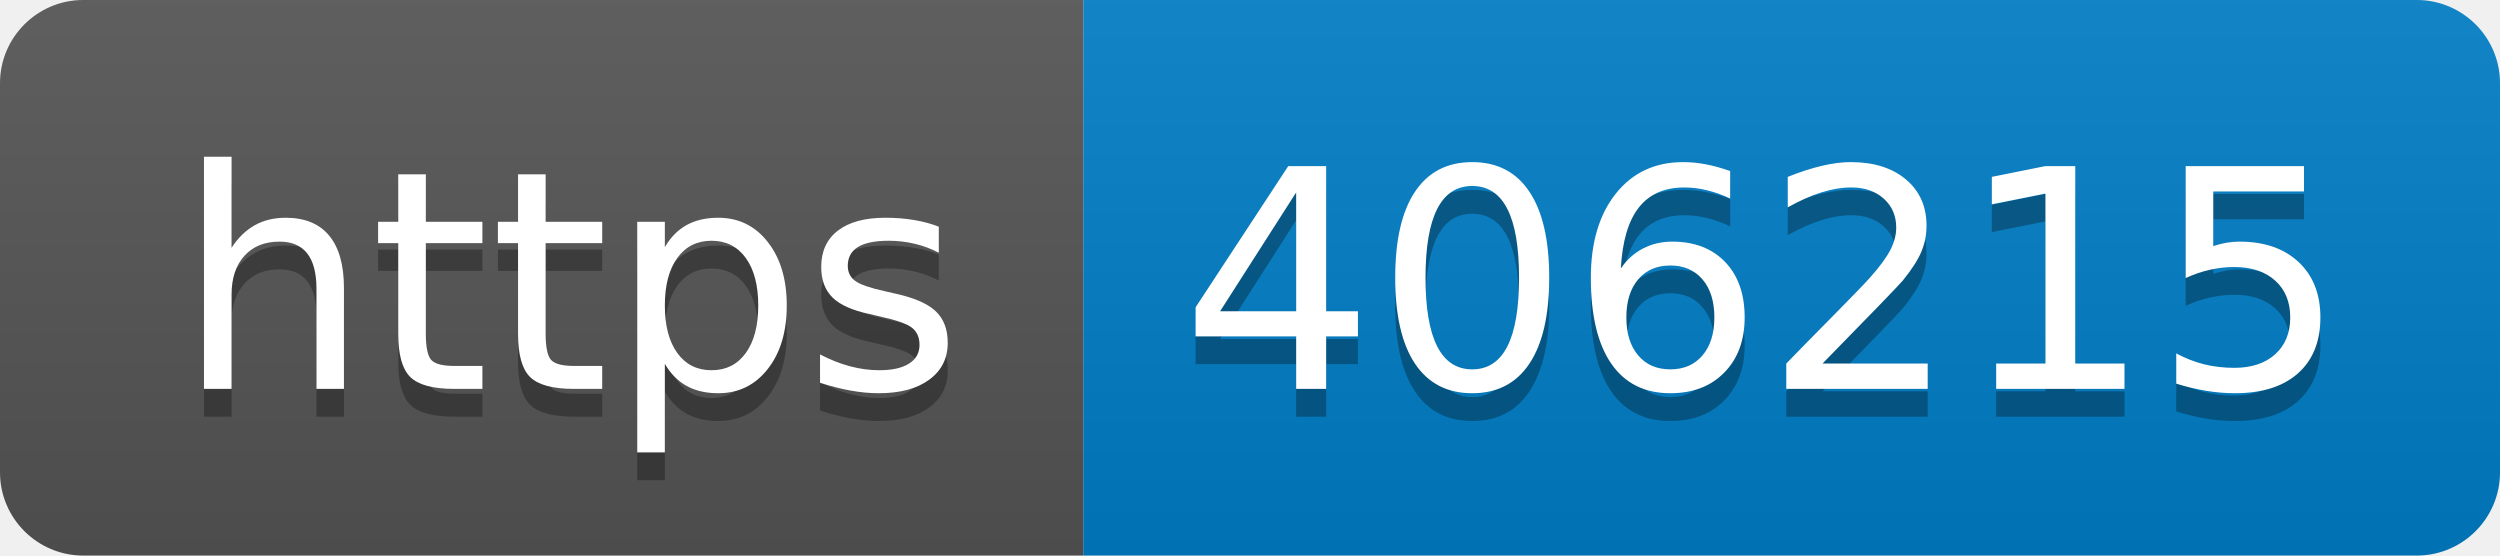
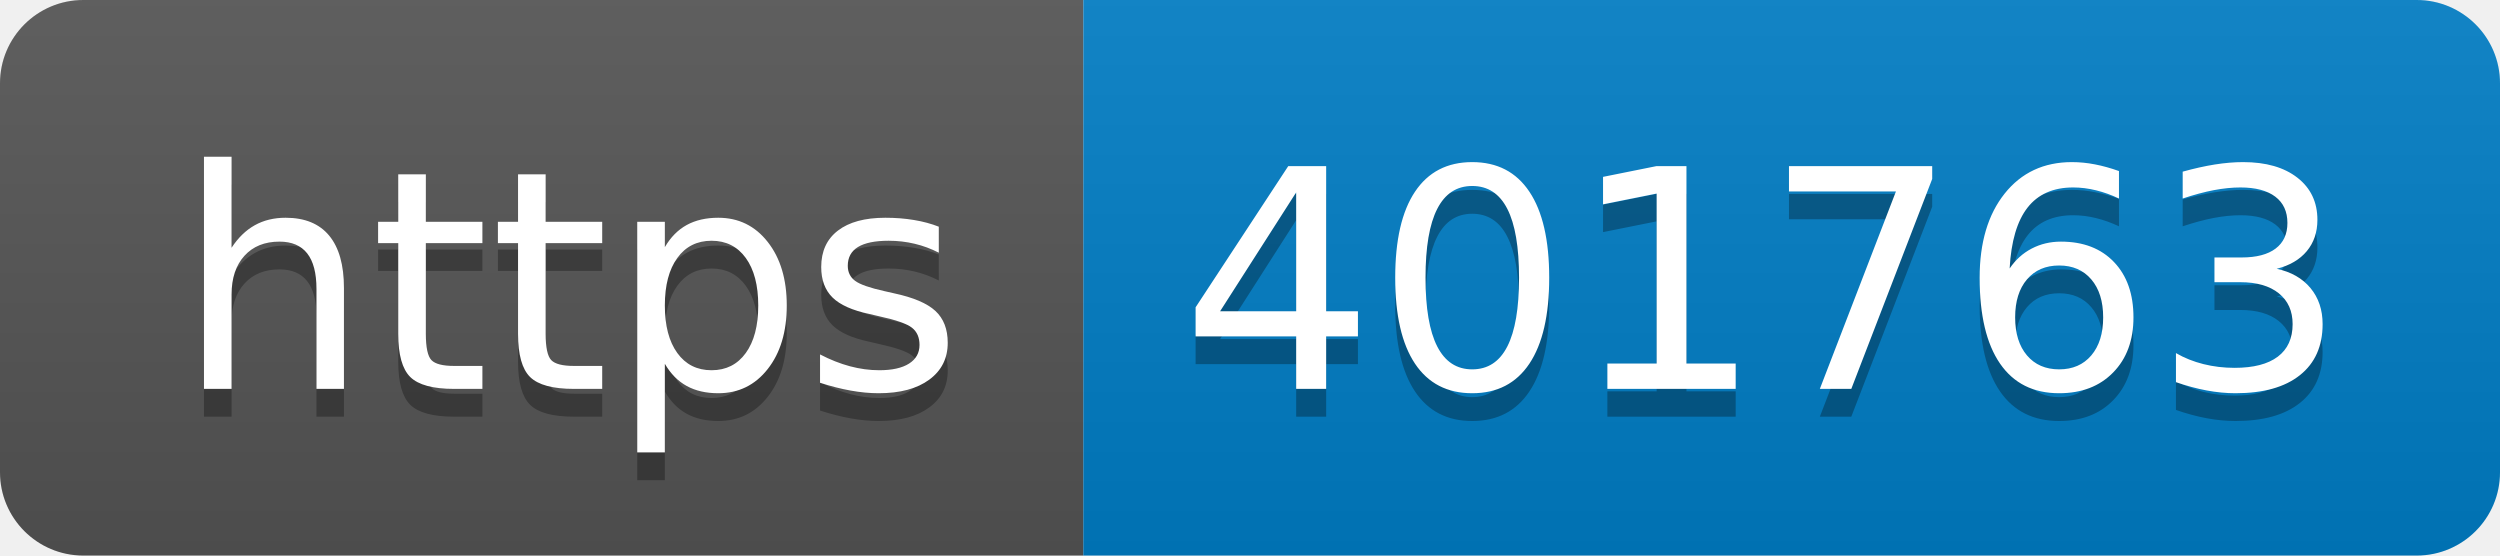
- <svg xmlns="http://www.w3.org/2000/svg" width="90" height="20" role="img" aria-label="https: 406215">
+ <svg xmlns="http://www.w3.org/2000/svg" width="90" height="20" role="img" aria-label="https: 401763">
  <linearGradient id="s" x2="0" y2="100%">
    <stop offset="0" stop-color="#bbb" stop-opacity=".1" />
    <stop offset="1" stop-opacity=".1" />
  </linearGradient>
  <clipPath id="r">
    <rect width="90" height="20" rx="3" fill="#fff" />
  </clipPath>
  <g clip-path="url(#r)">
    <rect width="39" height="20" fill="#555" />
    <rect x="39" width="51" height="20" fill="#007ec6" />
    <rect width="90" height="20" fill="url(#s)" />
  </g>
  <g fill="#fff" text-anchor="middle" font-family="Verdana,Geneva,DejaVu Sans,sans-serif" text-rendering="geometricPrecision" font-size="110">
    <text aria-hidden="true" x="205" y="150" fill="#010101" fill-opacity=".3" transform="scale(.1)" textLength="290">https</text>
    <text x="205" y="140" transform="scale(.1)" fill="#fff" textLength="290">https</text>
-     <text aria-hidden="true" x="635" y="150" fill="#010101" fill-opacity=".3" transform="scale(.1)" textLength="410">406215</text>
-     <text x="635" y="140" transform="scale(.1)" fill="#fff" textLength="410">406215</text>
+     <text aria-hidden="true" x="635" y="150" fill="#010101" fill-opacity=".3" transform="scale(.1)" textLength="410">401763</text>
+     <text x="635" y="140" transform="scale(.1)" fill="#fff" textLength="410">401763</text>
  </g>
</svg>
